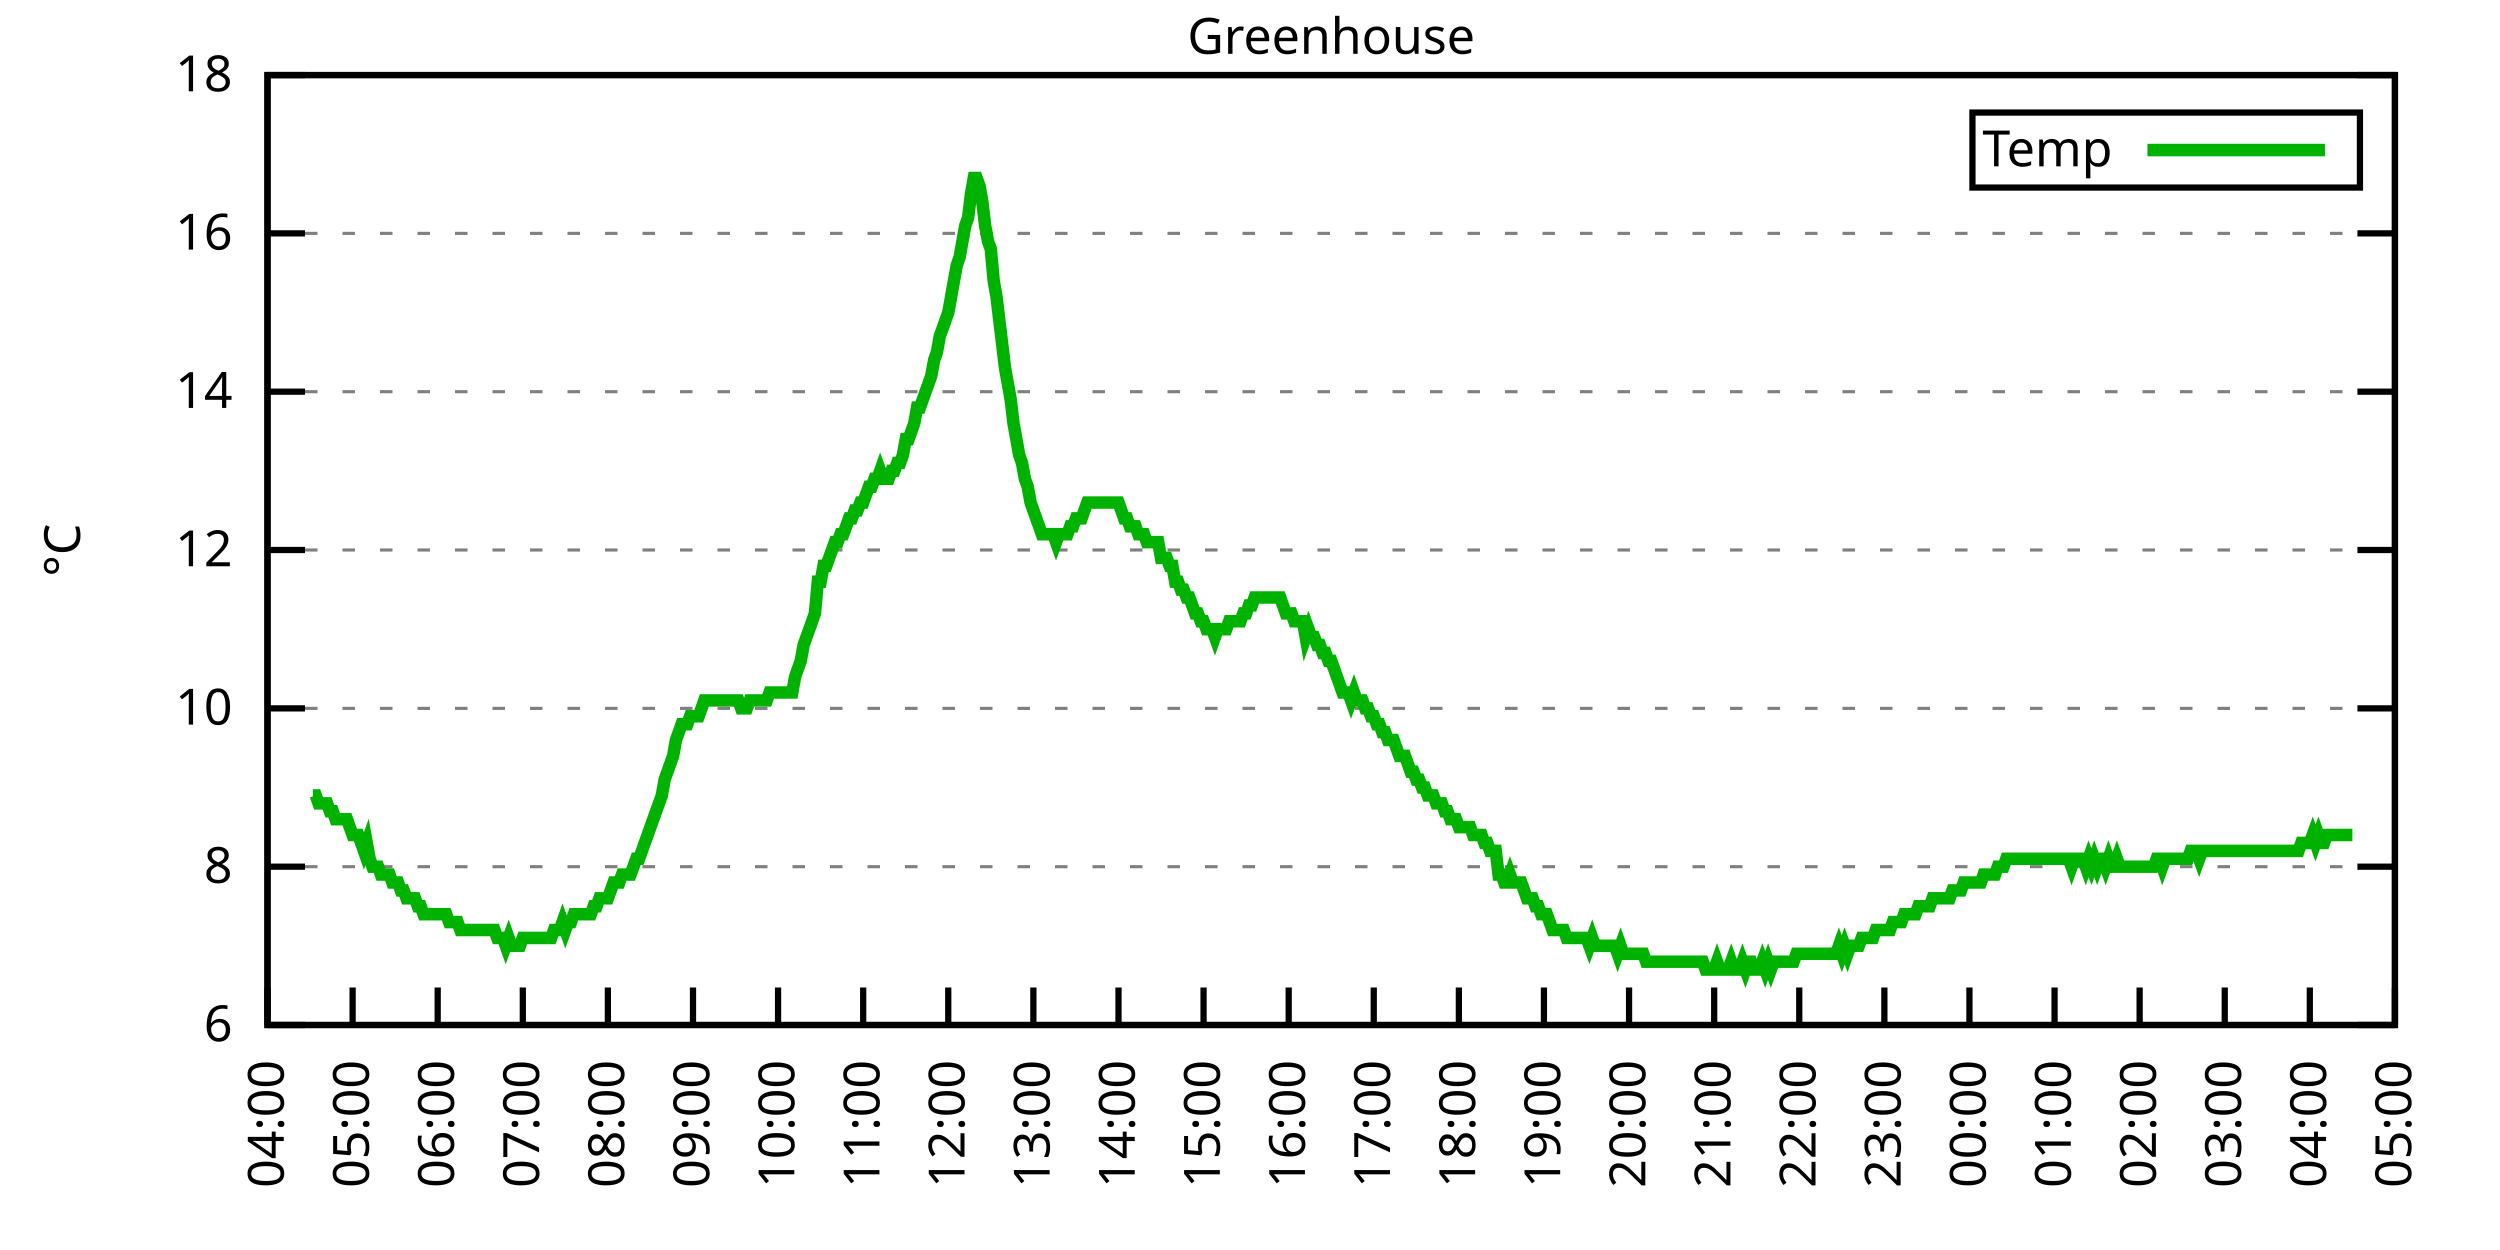
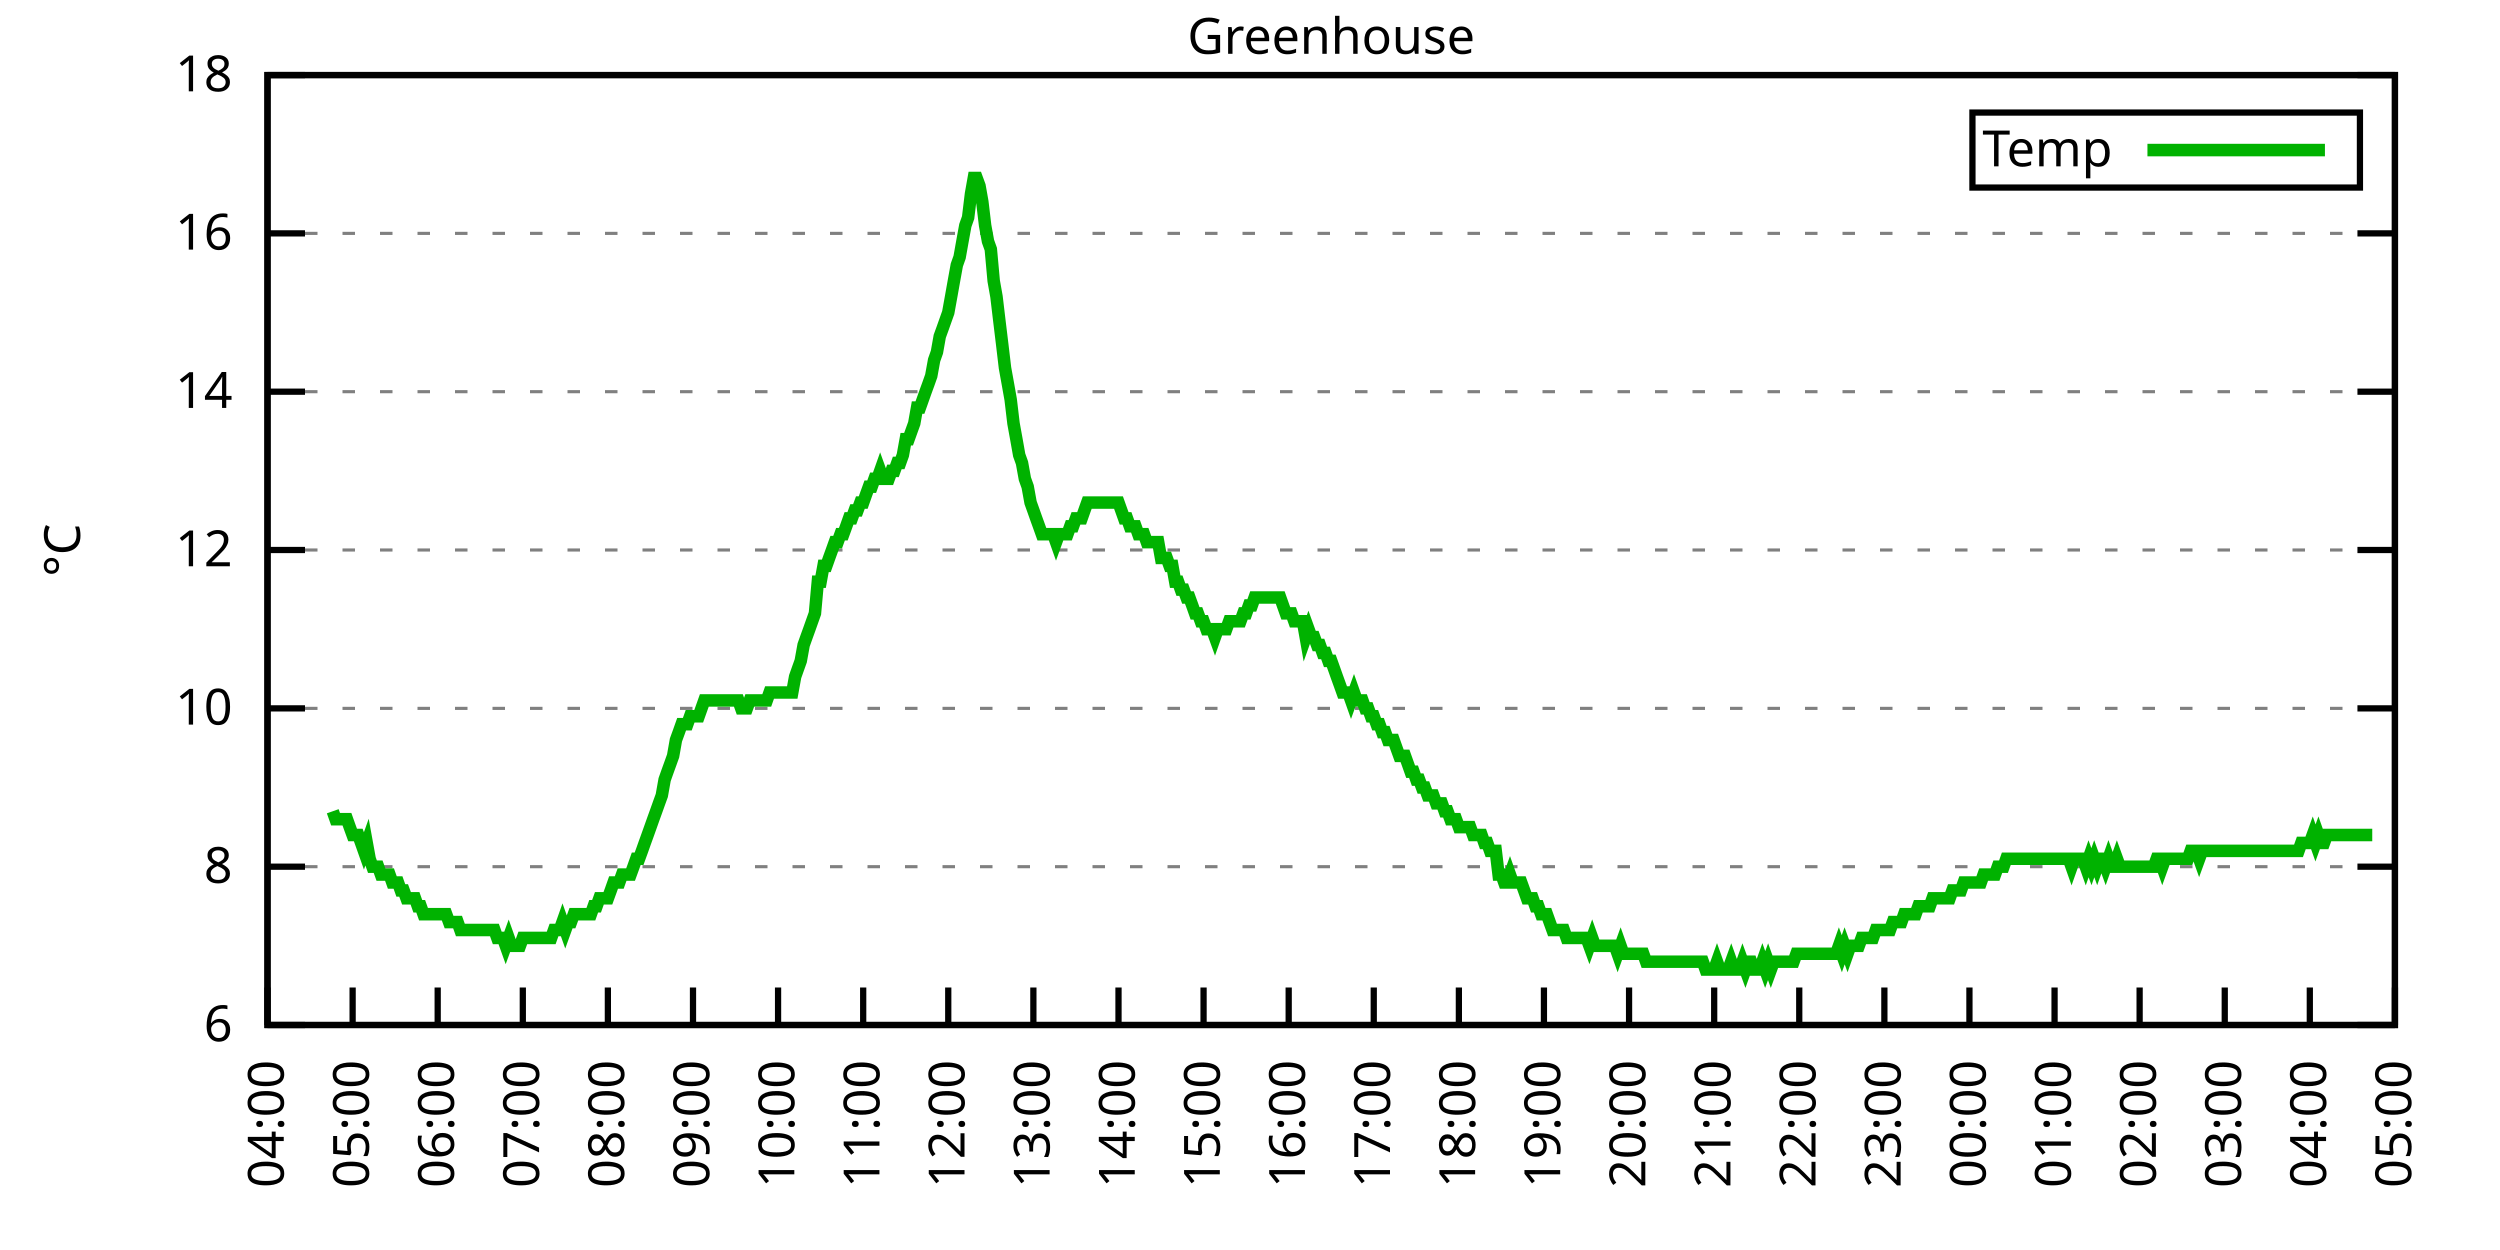
<svg xmlns="http://www.w3.org/2000/svg" xmlns:xlink="http://www.w3.org/1999/xlink" width="400" height="200" viewBox="0 0 400 200">
  <g id="gnuplot_canvas">
    <rect x="0" y="0" width="400" height="200" fill="none" />
    <defs>
      <circle id="gpDot" r="0.5" stroke-width="0.5" stroke="currentColor" />
      <path id="gpPt0" stroke-width="0.333" stroke="currentColor" d="M-1,0 h2 M0,-1 v2" />
      <path id="gpPt1" stroke-width="0.333" stroke="currentColor" d="M-1,-1 L1,1 M1,-1 L-1,1" />
      <path id="gpPt2" stroke-width="0.333" stroke="currentColor" d="M-1,0 L1,0 M0,-1 L0,1 M-1,-1 L1,1 M-1,1 L1,-1" />
      <rect id="gpPt3" stroke-width="0.333" stroke="currentColor" x="-1" y="-1" width="2" height="2" />
      <rect id="gpPt4" stroke-width="0.333" stroke="currentColor" fill="currentColor" x="-1" y="-1" width="2" height="2" />
      <circle id="gpPt5" stroke-width="0.333" stroke="currentColor" cx="0" cy="0" r="1" />
      <use xlink:href="#gpPt5" id="gpPt6" fill="currentColor" stroke="none" />
      <path id="gpPt7" stroke-width="0.333" stroke="currentColor" d="M0,-1.33 L-1.33,0.67 L1.33,0.67 z" />
      <use xlink:href="#gpPt7" id="gpPt8" fill="currentColor" stroke="none" />
      <use xlink:href="#gpPt7" id="gpPt9" stroke="currentColor" transform="rotate(180)" />
      <use xlink:href="#gpPt9" id="gpPt10" fill="currentColor" stroke="none" />
      <use xlink:href="#gpPt3" id="gpPt11" stroke="currentColor" transform="rotate(45)" />
      <use xlink:href="#gpPt11" id="gpPt12" fill="currentColor" stroke="none" />
      <path id="gpPt13" stroke-width="0.333" stroke="currentColor" d="M0,1.330 L1.265,0.411 L0.782,-1.067 L-0.782,-1.076 L-1.265,0.411 z" />
      <use xlink:href="#gpPt13" id="gpPt14" fill="currentColor" stroke="none" />
      <filter id="textbox" filterUnits="objectBoundingBox" x="0" y="0" height="1" width="1">
        <feFlood flood-color="white" flood-opacity="1" result="bgnd" />
        <feComposite in="SourceGraphic" in2="bgnd" operator="atop" />
      </filter>
      <filter id="greybox" filterUnits="objectBoundingBox" x="0" y="0" height="1" width="1">
        <feFlood flood-color="lightgrey" flood-opacity="1" result="grey" />
        <feComposite in="SourceGraphic" in2="grey" operator="atop" />
      </filter>
    </defs>
    <g fill="none" color="white" stroke="currentColor" stroke-width="1.00" stroke-linecap="butt" stroke-linejoin="miter">
</g>
    <g fill="none" color="black" stroke="currentColor" stroke-width="1.00" stroke-linecap="butt" stroke-linejoin="miter">
      <g stroke="none" shape-rendering="crispEdges">
        <polygon fill="rgb(255, 255, 255)" points="42.80,164.00 383.18,164.00 383.18,12.02 42.80,12.02 " />
      </g>
    </g>
    <g fill="none" color="black" stroke="currentColor" stroke-width="1.00" stroke-linecap="butt" stroke-linejoin="miter">
</g>
    <g fill="none" color="black" stroke="black" stroke-width="0.50" stroke-linecap="butt" stroke-linejoin="miter">
</g>
    <g fill="none" color="gray" stroke="currentColor" stroke-width="0.50" stroke-linecap="butt" stroke-linejoin="miter">
      <path stroke="gray" stroke-dasharray="2,4" class="gridline" d="M42.80,164.00 L383.19,164.00  " />
    </g>
    <g fill="none" color="gray" stroke="gray" stroke-width="1.00" stroke-linecap="butt" stroke-linejoin="miter">
</g>
    <g fill="none" color="black" stroke="currentColor" stroke-width="1.00" stroke-linecap="butt" stroke-linejoin="miter">
      <path stroke="black" d="M42.80,164.00 L48.80,164.00 M383.19,164.00 L377.19,164.00  " />
      <g transform="translate(37.20,166.60)" stroke="none" fill="black" font-family="Sans" font-size="8.00" text-anchor="end">
        <text>
          <tspan font-family="Sans"> 6</tspan>
        </text>
      </g>
    </g>
    <g fill="none" color="black" stroke="currentColor" stroke-width="1.00" stroke-linecap="butt" stroke-linejoin="miter">
</g>
    <g fill="none" color="black" stroke="black" stroke-width="0.50" stroke-linecap="butt" stroke-linejoin="miter">
</g>
    <g fill="none" color="gray" stroke="currentColor" stroke-width="0.50" stroke-linecap="butt" stroke-linejoin="miter">
      <path stroke="gray" stroke-dasharray="2,4" class="gridline" d="M42.80,138.67 L383.19,138.67  " />
    </g>
    <g fill="none" color="gray" stroke="gray" stroke-width="1.00" stroke-linecap="butt" stroke-linejoin="miter">
</g>
    <g fill="none" color="black" stroke="currentColor" stroke-width="1.00" stroke-linecap="butt" stroke-linejoin="miter">
      <path stroke="black" d="M42.80,138.67 L48.80,138.67 M383.19,138.67 L377.19,138.67  " />
      <g transform="translate(37.20,141.27)" stroke="none" fill="black" font-family="Sans" font-size="8.00" text-anchor="end">
        <text>
          <tspan font-family="Sans"> 8</tspan>
        </text>
      </g>
    </g>
    <g fill="none" color="black" stroke="currentColor" stroke-width="1.00" stroke-linecap="butt" stroke-linejoin="miter">
</g>
    <g fill="none" color="black" stroke="black" stroke-width="0.50" stroke-linecap="butt" stroke-linejoin="miter">
</g>
    <g fill="none" color="gray" stroke="currentColor" stroke-width="0.50" stroke-linecap="butt" stroke-linejoin="miter">
      <path stroke="gray" stroke-dasharray="2,4" class="gridline" d="M42.80,113.34 L383.19,113.34  " />
    </g>
    <g fill="none" color="gray" stroke="gray" stroke-width="1.00" stroke-linecap="butt" stroke-linejoin="miter">
</g>
    <g fill="none" color="black" stroke="currentColor" stroke-width="1.00" stroke-linecap="butt" stroke-linejoin="miter">
      <path stroke="black" d="M42.80,113.34 L48.80,113.34 M383.19,113.34 L377.19,113.34  " />
      <g transform="translate(37.20,115.94)" stroke="none" fill="black" font-family="Sans" font-size="8.00" text-anchor="end">
        <text>
          <tspan font-family="Sans"> 10</tspan>
        </text>
      </g>
    </g>
    <g fill="none" color="black" stroke="currentColor" stroke-width="1.00" stroke-linecap="butt" stroke-linejoin="miter">
</g>
    <g fill="none" color="black" stroke="black" stroke-width="0.50" stroke-linecap="butt" stroke-linejoin="miter">
</g>
    <g fill="none" color="gray" stroke="currentColor" stroke-width="0.50" stroke-linecap="butt" stroke-linejoin="miter">
      <path stroke="gray" stroke-dasharray="2,4" class="gridline" d="M42.80,88.00 L383.19,88.00  " />
    </g>
    <g fill="none" color="gray" stroke="gray" stroke-width="1.00" stroke-linecap="butt" stroke-linejoin="miter">
</g>
    <g fill="none" color="black" stroke="currentColor" stroke-width="1.00" stroke-linecap="butt" stroke-linejoin="miter">
      <path stroke="black" d="M42.80,88.00 L48.80,88.00 M383.19,88.00 L377.19,88.00  " />
      <g transform="translate(37.20,90.60)" stroke="none" fill="black" font-family="Sans" font-size="8.00" text-anchor="end">
        <text>
          <tspan font-family="Sans"> 12</tspan>
        </text>
      </g>
    </g>
    <g fill="none" color="black" stroke="currentColor" stroke-width="1.00" stroke-linecap="butt" stroke-linejoin="miter">
</g>
    <g fill="none" color="black" stroke="black" stroke-width="0.50" stroke-linecap="butt" stroke-linejoin="miter">
</g>
    <g fill="none" color="gray" stroke="currentColor" stroke-width="0.50" stroke-linecap="butt" stroke-linejoin="miter">
      <path stroke="gray" stroke-dasharray="2,4" class="gridline" d="M42.80,62.67 L383.19,62.67  " />
    </g>
    <g fill="none" color="gray" stroke="gray" stroke-width="1.00" stroke-linecap="butt" stroke-linejoin="miter">
</g>
    <g fill="none" color="black" stroke="currentColor" stroke-width="1.00" stroke-linecap="butt" stroke-linejoin="miter">
      <path stroke="black" d="M42.80,62.67 L48.80,62.67 M383.19,62.67 L377.19,62.67  " />
      <g transform="translate(37.20,65.27)" stroke="none" fill="black" font-family="Sans" font-size="8.00" text-anchor="end">
        <text>
          <tspan font-family="Sans"> 14</tspan>
        </text>
      </g>
    </g>
    <g fill="none" color="black" stroke="currentColor" stroke-width="1.00" stroke-linecap="butt" stroke-linejoin="miter">
</g>
    <g fill="none" color="black" stroke="black" stroke-width="0.50" stroke-linecap="butt" stroke-linejoin="miter">
</g>
    <g fill="none" color="gray" stroke="currentColor" stroke-width="0.50" stroke-linecap="butt" stroke-linejoin="miter">
      <path stroke="gray" stroke-dasharray="2,4" class="gridline" d="M42.80,37.34 L383.19,37.34  " />
    </g>
    <g fill="none" color="gray" stroke="gray" stroke-width="1.00" stroke-linecap="butt" stroke-linejoin="miter">
</g>
    <g fill="none" color="black" stroke="currentColor" stroke-width="1.00" stroke-linecap="butt" stroke-linejoin="miter">
      <path stroke="black" d="M42.80,37.34 L48.80,37.34 M383.19,37.34 L377.19,37.34  " />
      <g transform="translate(37.20,39.94)" stroke="none" fill="black" font-family="Sans" font-size="8.00" text-anchor="end">
        <text>
          <tspan font-family="Sans"> 16</tspan>
        </text>
      </g>
    </g>
    <g fill="none" color="black" stroke="currentColor" stroke-width="1.00" stroke-linecap="butt" stroke-linejoin="miter">
</g>
    <g fill="none" color="black" stroke="black" stroke-width="0.50" stroke-linecap="butt" stroke-linejoin="miter">
</g>
    <g fill="none" color="gray" stroke="currentColor" stroke-width="0.50" stroke-linecap="butt" stroke-linejoin="miter">
      <path stroke="gray" stroke-dasharray="2,4" class="gridline" d="M42.80,12.01 L383.19,12.01  " />
    </g>
    <g fill="none" color="gray" stroke="gray" stroke-width="1.00" stroke-linecap="butt" stroke-linejoin="miter">
</g>
    <g fill="none" color="black" stroke="currentColor" stroke-width="1.00" stroke-linecap="butt" stroke-linejoin="miter">
      <path stroke="black" d="M42.80,12.01 L48.80,12.01 M383.19,12.01 L377.19,12.01  " />
      <g transform="translate(37.20,14.61)" stroke="none" fill="black" font-family="Sans" font-size="8.00" text-anchor="end">
        <text>
          <tspan font-family="Sans"> 18</tspan>
        </text>
      </g>
    </g>
    <g fill="none" color="black" stroke="currentColor" stroke-width="1.00" stroke-linecap="butt" stroke-linejoin="miter">
      <path stroke="black" d="M42.80,164.00 L42.80,158.00  " />
      <g transform="translate(45.40,169.60) rotate(270.00)" stroke="none" fill="black" font-family="Sans" font-size="8.00" text-anchor="end">
        <text>
          <tspan font-family="Sans">04:00</tspan>
        </text>
      </g>
    </g>
    <g fill="none" color="black" stroke="currentColor" stroke-width="1.00" stroke-linecap="butt" stroke-linejoin="miter">
      <path stroke="black" d="M56.42,164.00 L56.42,158.00  " />
      <g transform="translate(59.02,169.60) rotate(270.00)" stroke="none" fill="black" font-family="Sans" font-size="8.00" text-anchor="end">
        <text>
          <tspan font-family="Sans">05:00</tspan>
        </text>
      </g>
    </g>
    <g fill="none" color="black" stroke="currentColor" stroke-width="1.00" stroke-linecap="butt" stroke-linejoin="miter">
      <path stroke="black" d="M70.03,164.00 L70.03,158.00  " />
      <g transform="translate(72.63,169.60) rotate(270.00)" stroke="none" fill="black" font-family="Sans" font-size="8.00" text-anchor="end">
        <text>
          <tspan font-family="Sans">06:00</tspan>
        </text>
      </g>
    </g>
    <g fill="none" color="black" stroke="currentColor" stroke-width="1.00" stroke-linecap="butt" stroke-linejoin="miter">
      <path stroke="black" d="M83.65,164.00 L83.65,158.00  " />
      <g transform="translate(86.25,169.60) rotate(270.00)" stroke="none" fill="black" font-family="Sans" font-size="8.00" text-anchor="end">
        <text>
          <tspan font-family="Sans">07:00</tspan>
        </text>
      </g>
    </g>
    <g fill="none" color="black" stroke="currentColor" stroke-width="1.00" stroke-linecap="butt" stroke-linejoin="miter">
      <path stroke="black" d="M97.26,164.00 L97.26,158.00  " />
      <g transform="translate(99.86,169.60) rotate(270.00)" stroke="none" fill="black" font-family="Sans" font-size="8.00" text-anchor="end">
        <text>
          <tspan font-family="Sans">08:00</tspan>
        </text>
      </g>
    </g>
    <g fill="none" color="black" stroke="currentColor" stroke-width="1.00" stroke-linecap="butt" stroke-linejoin="miter">
      <path stroke="black" d="M110.88,164.00 L110.88,158.00  " />
      <g transform="translate(113.48,169.60) rotate(270.00)" stroke="none" fill="black" font-family="Sans" font-size="8.00" text-anchor="end">
        <text>
          <tspan font-family="Sans">09:00</tspan>
        </text>
      </g>
    </g>
    <g fill="none" color="black" stroke="currentColor" stroke-width="1.00" stroke-linecap="butt" stroke-linejoin="miter">
      <path stroke="black" d="M124.49,164.00 L124.49,158.00  " />
      <g transform="translate(127.09,169.60) rotate(270.00)" stroke="none" fill="black" font-family="Sans" font-size="8.00" text-anchor="end">
        <text>
          <tspan font-family="Sans">10:00</tspan>
        </text>
      </g>
    </g>
    <g fill="none" color="black" stroke="currentColor" stroke-width="1.00" stroke-linecap="butt" stroke-linejoin="miter">
      <path stroke="black" d="M138.11,164.00 L138.11,158.00  " />
      <g transform="translate(140.71,169.60) rotate(270.00)" stroke="none" fill="black" font-family="Sans" font-size="8.00" text-anchor="end">
        <text>
          <tspan font-family="Sans">11:00</tspan>
        </text>
      </g>
    </g>
    <g fill="none" color="black" stroke="currentColor" stroke-width="1.00" stroke-linecap="butt" stroke-linejoin="miter">
      <path stroke="black" d="M151.72,164.00 L151.72,158.00  " />
      <g transform="translate(154.32,169.60) rotate(270.00)" stroke="none" fill="black" font-family="Sans" font-size="8.00" text-anchor="end">
        <text>
          <tspan font-family="Sans">12:00</tspan>
        </text>
      </g>
    </g>
    <g fill="none" color="black" stroke="currentColor" stroke-width="1.00" stroke-linecap="butt" stroke-linejoin="miter">
      <path stroke="black" d="M165.34,164.00 L165.34,158.00  " />
      <g transform="translate(167.94,169.60) rotate(270.00)" stroke="none" fill="black" font-family="Sans" font-size="8.00" text-anchor="end">
        <text>
          <tspan font-family="Sans">13:00</tspan>
        </text>
      </g>
    </g>
    <g fill="none" color="black" stroke="currentColor" stroke-width="1.00" stroke-linecap="butt" stroke-linejoin="miter">
      <path stroke="black" d="M178.96,164.00 L178.96,158.00  " />
      <g transform="translate(181.56,169.60) rotate(270.00)" stroke="none" fill="black" font-family="Sans" font-size="8.00" text-anchor="end">
        <text>
          <tspan font-family="Sans">14:00</tspan>
        </text>
      </g>
    </g>
    <g fill="none" color="black" stroke="currentColor" stroke-width="1.00" stroke-linecap="butt" stroke-linejoin="miter">
      <path stroke="black" d="M192.57,164.00 L192.57,158.00  " />
      <g transform="translate(195.17,169.60) rotate(270.00)" stroke="none" fill="black" font-family="Sans" font-size="8.00" text-anchor="end">
        <text>
          <tspan font-family="Sans">15:00</tspan>
        </text>
      </g>
    </g>
    <g fill="none" color="black" stroke="currentColor" stroke-width="1.00" stroke-linecap="butt" stroke-linejoin="miter">
      <path stroke="black" d="M206.19,164.00 L206.19,158.00  " />
      <g transform="translate(208.79,169.60) rotate(270.00)" stroke="none" fill="black" font-family="Sans" font-size="8.00" text-anchor="end">
        <text>
          <tspan font-family="Sans">16:00</tspan>
        </text>
      </g>
    </g>
    <g fill="none" color="black" stroke="currentColor" stroke-width="1.00" stroke-linecap="butt" stroke-linejoin="miter">
      <path stroke="black" d="M219.80,164.00 L219.80,158.00  " />
      <g transform="translate(222.40,169.60) rotate(270.00)" stroke="none" fill="black" font-family="Sans" font-size="8.00" text-anchor="end">
        <text>
          <tspan font-family="Sans">17:00</tspan>
        </text>
      </g>
    </g>
    <g fill="none" color="black" stroke="currentColor" stroke-width="1.00" stroke-linecap="butt" stroke-linejoin="miter">
      <path stroke="black" d="M233.42,164.00 L233.42,158.00  " />
      <g transform="translate(236.02,169.60) rotate(270.00)" stroke="none" fill="black" font-family="Sans" font-size="8.00" text-anchor="end">
        <text>
          <tspan font-family="Sans">18:00</tspan>
        </text>
      </g>
    </g>
    <g fill="none" color="black" stroke="currentColor" stroke-width="1.00" stroke-linecap="butt" stroke-linejoin="miter">
      <path stroke="black" d="M247.03,164.00 L247.03,158.00  " />
      <g transform="translate(249.63,169.60) rotate(270.00)" stroke="none" fill="black" font-family="Sans" font-size="8.00" text-anchor="end">
        <text>
          <tspan font-family="Sans">19:00</tspan>
        </text>
      </g>
    </g>
    <g fill="none" color="black" stroke="currentColor" stroke-width="1.00" stroke-linecap="butt" stroke-linejoin="miter">
      <path stroke="black" d="M260.65,164.00 L260.65,158.00  " />
      <g transform="translate(263.25,169.60) rotate(270.00)" stroke="none" fill="black" font-family="Sans" font-size="8.00" text-anchor="end">
        <text>
          <tspan font-family="Sans">20:00</tspan>
        </text>
      </g>
    </g>
    <g fill="none" color="black" stroke="currentColor" stroke-width="1.00" stroke-linecap="butt" stroke-linejoin="miter">
      <path stroke="black" d="M274.27,164.00 L274.27,158.00  " />
      <g transform="translate(276.87,169.60) rotate(270.00)" stroke="none" fill="black" font-family="Sans" font-size="8.00" text-anchor="end">
        <text>
          <tspan font-family="Sans">21:00</tspan>
        </text>
      </g>
    </g>
    <g fill="none" color="black" stroke="currentColor" stroke-width="1.00" stroke-linecap="butt" stroke-linejoin="miter">
      <path stroke="black" d="M287.88,164.00 L287.88,158.00  " />
      <g transform="translate(290.48,169.60) rotate(270.00)" stroke="none" fill="black" font-family="Sans" font-size="8.00" text-anchor="end">
        <text>
          <tspan font-family="Sans">22:00</tspan>
        </text>
      </g>
    </g>
    <g fill="none" color="black" stroke="currentColor" stroke-width="1.00" stroke-linecap="butt" stroke-linejoin="miter">
      <path stroke="black" d="M301.50,164.00 L301.50,158.00  " />
      <g transform="translate(304.10,169.60) rotate(270.00)" stroke="none" fill="black" font-family="Sans" font-size="8.00" text-anchor="end">
        <text>
          <tspan font-family="Sans">23:00</tspan>
        </text>
      </g>
    </g>
    <g fill="none" color="black" stroke="currentColor" stroke-width="1.00" stroke-linecap="butt" stroke-linejoin="miter">
      <path stroke="black" d="M315.11,164.00 L315.11,158.00  " />
      <g transform="translate(317.71,169.60) rotate(270.00)" stroke="none" fill="black" font-family="Sans" font-size="8.00" text-anchor="end">
        <text>
          <tspan font-family="Sans">00:00</tspan>
        </text>
      </g>
    </g>
    <g fill="none" color="black" stroke="currentColor" stroke-width="1.00" stroke-linecap="butt" stroke-linejoin="miter">
      <path stroke="black" d="M328.73,164.00 L328.73,158.00  " />
      <g transform="translate(331.33,169.60) rotate(270.00)" stroke="none" fill="black" font-family="Sans" font-size="8.00" text-anchor="end">
        <text>
          <tspan font-family="Sans">01:00</tspan>
        </text>
      </g>
    </g>
    <g fill="none" color="black" stroke="currentColor" stroke-width="1.00" stroke-linecap="butt" stroke-linejoin="miter">
      <path stroke="black" d="M342.34,164.00 L342.34,158.00  " />
      <g transform="translate(344.94,169.60) rotate(270.00)" stroke="none" fill="black" font-family="Sans" font-size="8.00" text-anchor="end">
        <text>
          <tspan font-family="Sans">02:00</tspan>
        </text>
      </g>
    </g>
    <g fill="none" color="black" stroke="currentColor" stroke-width="1.00" stroke-linecap="butt" stroke-linejoin="miter">
      <path stroke="black" d="M355.96,164.00 L355.96,158.00  " />
      <g transform="translate(358.56,169.60) rotate(270.00)" stroke="none" fill="black" font-family="Sans" font-size="8.00" text-anchor="end">
        <text>
          <tspan font-family="Sans">03:00</tspan>
        </text>
      </g>
    </g>
    <g fill="none" color="black" stroke="currentColor" stroke-width="1.00" stroke-linecap="butt" stroke-linejoin="miter">
      <path stroke="black" d="M369.57,164.00 L369.57,158.00  " />
      <g transform="translate(372.17,169.60) rotate(270.00)" stroke="none" fill="black" font-family="Sans" font-size="8.00" text-anchor="end">
        <text>
          <tspan font-family="Sans">04:00</tspan>
        </text>
      </g>
    </g>
    <g fill="none" color="black" stroke="currentColor" stroke-width="1.00" stroke-linecap="butt" stroke-linejoin="miter">
      <path stroke="black" d="M383.19,164.00 L383.19,158.00  " />
      <g transform="translate(385.79,169.60) rotate(270.00)" stroke="none" fill="black" font-family="Sans" font-size="8.00" text-anchor="end">
        <text>
          <tspan font-family="Sans">05:00</tspan>
        </text>
      </g>
    </g>
    <g fill="none" color="black" stroke="currentColor" stroke-width="1.00" stroke-linecap="butt" stroke-linejoin="miter">
</g>
    <g fill="none" color="black" stroke="currentColor" stroke-width="1.00" stroke-linecap="butt" stroke-linejoin="miter">
      <path stroke="black" d="M42.80,12.01 L42.80,164.00 L383.19,164.00 L383.19,12.01 L42.80,12.01 Z  " />
    </g>
    <g fill="none" color="black" stroke="currentColor" stroke-width="1.00" stroke-linecap="butt" stroke-linejoin="miter">
</g>
    <g fill="none" color="black" stroke="currentColor" stroke-width="1.00" stroke-linecap="butt" stroke-linejoin="miter">
      <path stroke="black" d="M315.59,30.01 L315.59,18.01 L377.59,18.01 L377.59,30.01 L315.59,30.01 Z  " />
    </g>
    <g id="Greenhouse_plot_1">
      <g fill="none" color="white" stroke="black" stroke-width="2.00" stroke-linecap="butt" stroke-linejoin="miter">
</g>
      <g fill="none" color="black" stroke="currentColor" stroke-width="2.00" stroke-linecap="butt" stroke-linejoin="miter">
        <g transform="translate(337.99,26.61)" stroke="none" fill="black" font-family="Sans" font-size="8.00" text-anchor="end">
          <text>
            <tspan font-family="Sans">Temp</tspan>
          </text>
        </g>
      </g>
      <g fill="none" color="black" stroke="currentColor" stroke-width="2.00" stroke-linecap="butt" stroke-linejoin="miter">
-         <path stroke="rgb(  0, 178,   0)" d="M343.59,24.01 L371.99,24.01 M50.06,127.27 L50.52,127.27 L50.97,128.54 L51.42,128.54 L51.88,128.54 L52.33,128.54   L52.78,129.80 L53.24,129.80 L53.69,131.07 L54.15,131.07 L54.60,131.07 L55.05,131.07 L55.51,131.07 L55.96,132.34   L56.42,133.60 L56.87,133.60 L57.32,133.60 L57.78,134.87 L58.23,136.14 L58.68,134.87 L59.14,137.40 L59.59,138.67   L60.05,138.67 L60.50,138.67 L60.95,139.93 L61.41,139.93 L61.86,139.93 L62.32,139.93 L62.77,141.20 L63.22,141.20   L63.68,141.20 L64.13,142.47 L64.58,142.47 L65.04,143.73 L65.49,143.73 L65.95,143.73 L66.40,143.73 L66.85,145.00   L67.31,145.00 L67.76,146.27 L68.22,146.27 L68.67,146.27 L69.12,146.27 L69.58,146.27 L70.03,146.27 L70.49,146.27   L70.94,146.27 L71.39,146.27 L71.85,147.53 L72.30,147.53 L72.75,147.53 L73.21,147.53 L73.66,148.80 L74.12,148.80   L74.57,148.80 L75.02,148.80 L75.48,148.80 L75.93,148.80 L76.39,148.80 L76.84,148.80 L77.29,148.80 L77.75,148.80   L78.20,148.80 L78.65,148.80 L79.11,148.80 L79.56,150.07 L80.02,150.07 L80.47,150.07 L80.92,151.33 L81.38,150.07   L81.83,151.33 L82.29,151.33 L82.74,151.33 L83.19,151.33 L83.65,150.07 L84.10,150.07 L84.55,150.07 L85.01,150.07   L85.46,150.07 L85.92,150.07 L86.37,150.07 L86.82,150.07 L87.28,150.07 L87.73,150.07 L88.19,150.07 L88.64,148.80   L89.09,148.80 L89.55,148.80 L90.00,147.53 L90.45,148.80 L90.91,147.53 L91.36,147.53 L91.82,146.27 L92.27,146.27   L92.72,146.27 L93.18,146.27 L93.63,146.27 L94.09,146.27 L94.54,146.27 L94.99,145.00 L95.45,145.00 L95.90,143.73   L96.35,143.73 L96.81,143.73 L97.26,143.73 L97.72,142.47 L98.17,141.20 L98.62,141.20 L99.08,141.20 L99.53,139.93   L99.99,139.93 L100.44,139.93 L100.89,139.93 L101.35,138.67 L101.80,137.40 L102.25,137.40 L102.71,136.14 L103.16,134.87   L103.62,133.60 L104.07,132.34 L104.52,131.07 L104.98,129.80 L105.43,128.54 L105.89,127.27 L106.34,124.74 L106.79,123.47   L107.25,122.20 L107.70,120.94 L108.15,118.40 L108.61,117.14 L109.06,115.87 L109.52,115.87 L109.97,115.87 L110.42,114.60   L110.88,114.60 L111.33,114.60 L111.79,114.60 L112.24,113.34 L112.69,112.07 L113.15,112.07 L113.60,112.07 L114.05,112.07   L114.51,112.07 L114.96,112.07 L115.42,112.07 L115.87,112.07 L116.32,112.07 L116.78,112.07 L117.23,112.07 L117.69,112.07   L118.14,112.07 L118.59,113.34 L119.05,113.34 L119.50,113.34 L119.96,112.07 L120.41,112.07 L120.86,112.07 L121.32,112.07   L121.77,112.07 L122.22,112.07 L122.68,112.07 L123.13,110.80 L123.59,110.80 L124.04,110.80 L124.49,110.80 L124.95,110.80   L125.40,110.80 L125.86,110.80 L126.31,110.80 L126.76,110.80 L127.22,108.27 L127.67,107.00 L128.12,105.74 L128.58,103.20   L129.03,101.94 L129.49,100.67 L129.94,99.40 L130.39,98.14 L130.85,93.07 L131.30,93.07 L131.76,90.54 L132.21,90.54   L132.66,89.27 L133.12,88.00 L133.57,86.74 L134.02,86.74 L134.48,85.47 L134.93,85.47 L135.39,84.21 L135.84,82.94   L136.29,82.94 L136.75,81.67 L137.20,81.67 L137.66,80.41 L138.11,80.41 L138.56,79.14 L139.02,77.87 L139.47,77.87   L139.92,76.61 L140.38,76.61 L140.83,75.34 L141.29,76.61 L141.74,76.61 L142.19,76.61 L142.65,75.34 L143.10,75.34   L143.56,74.07 L144.01,74.07 L144.46,72.81 L144.92,70.27 L145.37,70.27 L145.82,69.01 L146.28,67.74 L146.73,65.21   L147.19,65.21 L147.64,63.94 L148.09,62.67 L148.55,61.41 L149.00,60.14 L149.46,57.61 L149.91,56.34 L150.36,53.81   L150.82,52.54 L151.27,51.27 L151.72,50.01 L152.18,47.47 L152.63,44.94 L153.09,42.41 L153.54,41.14 L153.99,38.61   L154.45,36.08 L154.90,34.81 L155.36,31.01 L155.81,28.48 L156.26,28.48 L156.72,29.74 L157.17,32.28 L157.62,36.08   L158.08,38.61 L158.53,39.87 L158.99,44.94 L159.44,47.47 L159.89,51.27 L160.35,55.07 L160.80,58.87 L161.26,61.41   L161.71,63.94 L162.16,67.74 L162.62,70.27 L163.07,72.81 L163.52,74.07 L163.98,76.61 L164.43,77.87 L164.89,80.41   L165.34,81.67 L165.79,82.94 L166.25,84.21 L166.70,85.47 L167.16,85.47 L167.61,85.47 L168.06,85.47 L168.52,85.47   L168.97,86.74 L169.43,85.47 L169.88,85.47 L170.33,85.47 L170.79,85.47 L171.24,84.21 L171.69,84.21 L172.15,82.94   L172.60,82.94 L173.06,82.94 L173.51,81.67 L173.96,80.41 L174.42,80.41 L174.87,80.41 L175.33,80.41 L175.78,80.41   L176.23,80.41 L176.69,80.41 L177.14,80.41 L177.59,80.41 L178.05,80.41 L178.50,80.41 L178.96,80.41 L179.41,81.67   L179.86,82.94 L180.32,82.94 L180.77,84.21 L181.23,84.21 L181.68,84.21 L182.13,85.47 L182.59,85.47 L183.04,85.47   L183.49,86.74 L183.95,86.74 L184.40,86.74 L184.86,86.74 L185.31,86.74 L185.76,89.27 L186.22,89.27 L186.67,89.27   L187.13,90.54 L187.58,90.54 L188.03,93.07 L188.49,93.07 L188.94,94.34 L189.39,94.34 L189.85,95.60 L190.30,95.60   L190.76,96.87 L191.21,98.14 L191.66,98.14 L192.12,99.40 L192.57,99.40 L193.03,100.67 L193.48,100.67 L193.93,100.67   L194.39,101.94 L194.84,100.67 L195.29,100.67 L195.75,100.67 L196.20,100.67 L196.66,99.40 L197.11,99.40 L197.56,99.40   L198.02,99.40 L198.47,99.40 L198.93,98.14 L199.38,98.14 L199.83,96.87 L200.29,96.87 L200.74,95.60 L201.19,95.60   L201.65,95.60 L202.10,95.60 L202.56,95.60 L203.01,95.60 L203.46,95.60 L203.92,95.60 L204.37,95.60 L204.83,95.60   L205.28,96.87 L205.73,98.14 L206.19,98.14 L206.64,98.14 L207.09,99.40 L207.55,99.40 L208.00,99.40 L208.46,99.40   L208.91,101.94 L209.36,100.67 L209.82,101.94 L210.27,101.94 L210.73,103.20 L211.18,103.20 L211.63,104.47 L212.09,104.47   L212.54,105.74 L213.00,105.74 L213.45,107.00 L213.90,108.27 L214.36,109.54 L214.81,110.80 L215.26,110.80 L215.72,110.80   L216.17,112.07 L216.63,110.80 L217.08,112.07 L217.53,112.07 L217.99,112.07 L218.44,113.34 L218.90,113.34 L219.35,114.60   L219.80,114.60 L220.26,115.87 L220.71,115.87 L221.16,117.14 L221.62,117.14 L222.07,118.40 L222.53,118.40 L222.98,118.40   L223.43,119.67 L223.89,120.94 L224.34,120.94 L224.80,120.94 L225.25,122.20 L225.70,123.47 L226.16,123.47 L226.61,124.74   L227.06,124.74 L227.52,126.00 L227.97,126.00 L228.43,127.27 L228.88,127.27 L229.33,127.27 L229.79,128.54 L230.24,128.54   L230.70,128.54 L231.15,129.80 L231.60,129.80 L232.06,131.07 L232.51,131.07 L232.96,131.07 L233.42,132.34 L233.87,132.34   L234.33,132.34 L234.78,132.34 L235.23,132.34 L235.69,133.60 L236.14,133.60 L236.60,133.60 L237.05,133.60 L237.50,134.87   L237.96,134.87 L238.41,136.14 L238.86,136.14 L239.32,136.14 L239.77,139.93 L240.23,139.93 L240.68,141.20 L241.13,141.20   L241.59,139.93 L242.04,141.20 L242.50,141.20 L242.95,141.20 L243.40,141.20 L243.86,142.47 L244.31,143.73 L244.76,143.73   L245.22,143.73 L245.67,145.00 L246.13,145.00 L246.58,146.27 L247.03,146.27 L247.49,146.27 L247.94,147.53 L248.40,148.80   L248.85,148.80 L249.30,148.80 L249.76,148.80 L250.21,148.80 L250.66,150.07 L251.12,150.07 L251.57,150.07 L252.03,150.07   L252.48,150.07 L252.93,150.07 L253.39,150.07 L253.84,150.07 L254.30,151.33 L254.75,150.07 L255.20,151.33 L255.66,151.33   L256.11,151.33 L256.56,151.33 L257.02,151.33 L257.47,151.33 L257.93,151.33 L258.38,151.33 L258.83,152.60 L259.29,151.33   L259.74,152.60 L260.20,152.60 L260.65,152.60 L261.10,152.60 L261.56,152.60 L262.01,152.60 L262.47,152.60 L262.92,152.60   L263.37,153.87 L263.83,153.87 L264.28,153.87 L264.73,153.87 L265.19,153.87 L265.64,153.87 L266.10,153.87 L266.55,153.87   L267.00,153.87 L267.46,153.87 L267.91,153.87 L268.37,153.87 L268.82,153.87 L269.27,153.87 L269.73,153.87 L270.18,153.87   L270.63,153.87 L271.09,153.87 L271.54,153.87 L272.00,153.87 L272.45,153.87 L272.90,155.13 L273.36,155.13 L273.81,155.13   L274.27,155.13 L274.72,153.87 L275.17,155.13 L275.63,155.13 L276.08,155.13 L276.53,155.13 L276.99,153.87 L277.44,155.13   L277.90,155.13 L278.35,155.13 L278.80,153.87 L279.26,155.13 L279.71,153.87 L280.17,153.87 L280.62,155.13 L281.07,155.13   L281.53,155.13 L281.98,153.87 L282.43,155.13 L282.89,153.87 L283.34,155.13 L283.80,153.87 L284.25,153.87 L284.70,153.87   L285.16,153.87 L285.61,153.87 L286.07,153.87 L286.52,153.87 L286.97,153.87 L287.43,152.60 L287.88,152.60 L288.33,152.60   L288.79,152.60 L289.24,152.60 L289.70,152.60 L290.15,152.60 L290.60,152.60 L291.06,152.60 L291.51,152.60 L291.97,152.60   L292.42,152.60 L292.87,152.60 L293.33,152.60 L293.78,152.60 L294.23,151.33 L294.69,152.60 L295.14,151.33 L295.60,152.60   L296.05,151.33 L296.50,151.33 L296.96,151.33 L297.41,151.33 L297.87,150.07 L298.32,150.07 L298.77,150.07 L299.23,150.07   L299.68,150.07 L300.13,148.80 L300.59,148.80 L301.04,148.80 L301.50,148.80 L301.95,148.80 L302.40,148.80 L302.86,147.53   L303.31,147.53 L303.77,147.53 L304.22,147.53 L304.67,146.27 L305.13,146.27 L305.58,146.27 L306.03,146.27 L306.49,146.27   L306.94,145.00 L307.40,145.00 L307.85,145.00 L308.30,145.00 L308.76,145.00 L309.21,143.73 L309.67,143.73 L310.12,143.73   L310.57,143.73 L311.03,143.73 L311.48,143.73 L311.94,143.73 L312.39,142.47 L312.84,142.47 L313.30,142.47 L313.75,142.47   L314.20,141.20 L314.66,141.20 L315.11,141.20 L315.57,141.20 L316.02,141.20 L316.47,141.20 L316.93,141.20 L317.38,139.93   L317.84,139.93 L318.29,139.93 L318.74,139.93 L319.20,139.93 L319.65,138.67 L320.10,138.67 L320.56,138.67 L321.01,137.40   L321.47,137.40 L321.92,137.40 L322.37,137.40 L322.83,137.40 L323.28,137.40 L323.74,137.40 L324.19,137.40 L324.64,137.40   L325.10,137.40 L325.55,137.40 L326.00,137.40 L326.46,137.40 L326.91,137.40 L327.37,137.40 L327.82,137.40 L328.27,137.40   L328.73,137.40 L329.18,137.40 L329.64,137.40 L330.09,137.40 L330.54,137.40 L331.00,137.40 L331.45,138.67 L331.90,137.40   L332.36,137.40 L332.81,137.40 L333.27,137.40 L333.72,138.67 L334.17,137.40 L334.63,138.67 L335.08,137.40 L335.54,138.67   L335.99,137.40 L336.44,137.40 L336.90,138.67 L337.35,137.40 L337.80,138.67 L338.26,138.67 L338.71,137.40 L339.17,138.67   L339.62,138.67 L340.07,138.67 L340.53,138.67 L340.98,138.67 L341.44,138.67 L341.89,138.67 L342.34,138.67 L342.80,138.67   L343.25,138.67 L343.70,138.67 L344.16,138.67 L344.61,138.67 L345.07,137.40 L345.52,137.40 L345.97,138.67 L346.43,137.40   L346.88,137.40 L347.34,137.40 L347.79,137.40 L348.24,137.40 L348.70,137.40 L349.15,137.40 L349.60,137.40 L350.06,137.40   L350.51,136.14 L350.97,136.14 L351.42,136.14 L351.87,137.40 L352.33,136.14 L352.78,136.14 L353.24,136.14 L353.69,136.14   L354.14,136.14 L354.60,136.14 L355.05,136.14 L355.50,136.14 L355.96,136.14 L356.41,136.14 L356.87,136.14 L357.32,136.14   L357.77,136.14 L358.23,136.14 L358.68,136.14 L359.14,136.14 L359.59,136.14 L360.04,136.14 L360.50,136.14 L360.95,136.14   L361.41,136.14 L361.86,136.14 L362.31,136.14 L362.77,136.14 L363.22,136.14 L363.67,136.14 L364.13,136.14 L364.58,136.14   L365.04,136.14 L365.49,136.14 L365.94,136.14 L366.40,136.14 L366.85,136.14 L367.31,136.14 L367.76,136.14 L368.21,134.87   L368.67,134.87 L369.12,134.87 L369.57,134.87 L370.03,133.60 L370.48,134.87 L370.94,133.60 L371.39,134.87 L371.84,134.87   L372.30,133.60 L372.75,133.60 L373.21,133.60 L373.66,133.60 L374.11,133.60 L374.57,133.60 L375.02,133.60 L375.47,133.60   L375.93,133.60 L376.38,133.60  " />
+         <path stroke="rgb(  0, 178,   0)" d="M343.59,24.01 L371.99,24.01 M53.24,129.80 L53.69,131.07 L54.15,131.07 L54.60,131.07 L55.05,131.07 L55.51,131.07   L55.96,132.34 L56.42,133.60 L56.87,133.60 L57.32,133.60 L57.78,134.87 L58.23,136.14 L58.68,134.87 L59.14,137.40   L59.59,138.67 L60.05,138.67 L60.50,138.67 L60.95,139.93 L61.41,139.93 L61.86,139.93 L62.32,139.93 L62.77,141.20   L63.22,141.20 L63.68,141.20 L64.13,142.47 L64.58,142.47 L65.04,143.73 L65.49,143.73 L65.95,143.73 L66.40,143.73   L66.85,145.00 L67.31,145.00 L67.76,146.27 L68.22,146.27 L68.67,146.27 L69.12,146.27 L69.58,146.27 L70.03,146.27   L70.49,146.27 L70.94,146.27 L71.39,146.27 L71.85,147.53 L72.30,147.53 L72.75,147.53 L73.21,147.53 L73.66,148.80   L74.12,148.80 L74.57,148.80 L75.02,148.80 L75.48,148.80 L75.93,148.80 L76.39,148.80 L76.84,148.80 L77.29,148.80   L77.75,148.80 L78.20,148.80 L78.65,148.80 L79.11,148.80 L79.56,150.07 L80.02,150.07 L80.47,150.07 L80.92,151.33   L81.38,150.07 L81.83,151.33 L82.29,151.33 L82.74,151.33 L83.19,151.33 L83.65,150.07 L84.10,150.07 L84.55,150.07   L85.01,150.07 L85.46,150.07 L85.92,150.07 L86.37,150.07 L86.82,150.07 L87.28,150.07 L87.73,150.07 L88.19,150.07   L88.64,148.80 L89.09,148.80 L89.55,148.80 L90.00,147.53 L90.45,148.80 L90.91,147.53 L91.36,147.53 L91.82,146.27   L92.27,146.27 L92.72,146.27 L93.18,146.27 L93.63,146.27 L94.09,146.27 L94.54,146.27 L94.99,145.00 L95.45,145.00   L95.90,143.73 L96.35,143.73 L96.81,143.73 L97.26,143.73 L97.72,142.47 L98.17,141.20 L98.62,141.20 L99.08,141.20   L99.53,139.93 L99.99,139.93 L100.44,139.93 L100.89,139.93 L101.35,138.67 L101.80,137.40 L102.25,137.40 L102.71,136.14   L103.16,134.87 L103.62,133.60 L104.07,132.34 L104.52,131.07 L104.98,129.80 L105.43,128.54 L105.89,127.27 L106.34,124.74   L106.79,123.47 L107.25,122.20 L107.70,120.94 L108.15,118.40 L108.61,117.14 L109.06,115.87 L109.52,115.87 L109.97,115.87   L110.42,114.60 L110.88,114.60 L111.33,114.60 L111.79,114.60 L112.24,113.34 L112.69,112.07 L113.15,112.07 L113.60,112.07   L114.05,112.07 L114.51,112.07 L114.96,112.07 L115.42,112.07 L115.87,112.07 L116.32,112.07 L116.78,112.07 L117.23,112.07   L117.69,112.07 L118.14,112.07 L118.59,113.34 L119.05,113.34 L119.50,113.34 L119.96,112.07 L120.41,112.07 L120.86,112.07   L121.32,112.07 L121.77,112.07 L122.22,112.07 L122.68,112.07 L123.13,110.80 L123.59,110.80 L124.04,110.80 L124.49,110.80   L124.95,110.80 L125.40,110.80 L125.86,110.80 L126.31,110.80 L126.76,110.80 L127.22,108.27 L127.67,107.00 L128.12,105.74   L128.58,103.20 L129.03,101.94 L129.49,100.67 L129.94,99.40 L130.39,98.14 L130.85,93.07 L131.30,93.07 L131.76,90.54   L132.21,90.54 L132.66,89.27 L133.12,88.00 L133.57,86.74 L134.02,86.74 L134.48,85.47 L134.93,85.47 L135.39,84.21   L135.84,82.94 L136.29,82.94 L136.75,81.67 L137.20,81.67 L137.66,80.41 L138.11,80.41 L138.56,79.14 L139.02,77.87   L139.47,77.87 L139.92,76.61 L140.38,76.61 L140.83,75.34 L141.29,76.61 L141.74,76.61 L142.19,76.61 L142.65,75.34   L143.10,75.34 L143.56,74.07 L144.01,74.07 L144.46,72.81 L144.92,70.27 L145.37,70.27 L145.82,69.01 L146.28,67.74   L146.73,65.21 L147.19,65.21 L147.64,63.94 L148.09,62.67 L148.55,61.41 L149.00,60.14 L149.46,57.61 L149.91,56.34   L150.36,53.81 L150.82,52.54 L151.27,51.27 L151.72,50.01 L152.18,47.47 L152.63,44.94 L153.09,42.41 L153.54,41.14   L153.99,38.61 L154.45,36.08 L154.90,34.81 L155.36,31.01 L155.81,28.48 L156.26,28.48 L156.72,29.74 L157.17,32.28   L157.62,36.08 L158.08,38.61 L158.53,39.87 L158.99,44.94 L159.44,47.47 L159.89,51.27 L160.35,55.07 L160.80,58.87   L161.26,61.41 L161.71,63.94 L162.16,67.74 L162.62,70.27 L163.07,72.81 L163.52,74.07 L163.98,76.61 L164.43,77.87   L164.89,80.41 L165.34,81.67 L165.79,82.94 L166.25,84.21 L166.70,85.47 L167.16,85.47 L167.61,85.47 L168.06,85.47   L168.52,85.47 L168.97,86.74 L169.43,85.47 L169.88,85.47 L170.33,85.47 L170.79,85.47 L171.24,84.21 L171.69,84.21   L172.15,82.94 L172.60,82.94 L173.06,82.94 L173.51,81.67 L173.96,80.41 L174.42,80.41 L174.87,80.41 L175.33,80.41   L175.78,80.41 L176.23,80.41 L176.69,80.41 L177.14,80.41 L177.59,80.41 L178.05,80.41 L178.50,80.41 L178.96,80.41   L179.41,81.67 L179.86,82.94 L180.32,82.94 L180.77,84.21 L181.23,84.21 L181.68,84.21 L182.13,85.47 L182.59,85.47   L183.04,85.47 L183.49,86.74 L183.95,86.74 L184.40,86.74 L184.86,86.74 L185.31,86.74 L185.76,89.27 L186.22,89.27   L186.67,89.27 L187.13,90.54 L187.58,90.54 L188.03,93.07 L188.49,93.07 L188.94,94.34 L189.39,94.34 L189.85,95.60   L190.30,95.60 L190.76,96.87 L191.21,98.14 L191.66,98.14 L192.12,99.40 L192.57,99.40 L193.03,100.67 L193.48,100.67   L193.93,100.67 L194.39,101.94 L194.84,100.67 L195.29,100.67 L195.75,100.67 L196.20,100.67 L196.66,99.40 L197.11,99.40   L197.56,99.40 L198.02,99.40 L198.47,99.40 L198.93,98.14 L199.38,98.14 L199.83,96.87 L200.29,96.87 L200.74,95.60   L201.19,95.60 L201.65,95.60 L202.10,95.60 L202.56,95.60 L203.01,95.60 L203.46,95.60 L203.92,95.60 L204.37,95.60   L204.83,95.60 L205.28,96.87 L205.73,98.14 L206.19,98.14 L206.64,98.14 L207.09,99.40 L207.55,99.40 L208.00,99.40   L208.46,99.40 L208.91,101.94 L209.36,100.67 L209.82,101.94 L210.27,101.94 L210.73,103.20 L211.18,103.20 L211.63,104.47   L212.09,104.47 L212.54,105.74 L213.00,105.74 L213.45,107.00 L213.90,108.27 L214.36,109.54 L214.81,110.80 L215.26,110.80   L215.72,110.80 L216.17,112.07 L216.63,110.80 L217.08,112.07 L217.53,112.07 L217.99,112.07 L218.44,113.34 L218.90,113.34   L219.35,114.60 L219.80,114.60 L220.26,115.87 L220.71,115.87 L221.16,117.14 L221.62,117.14 L222.07,118.40 L222.53,118.40   L222.98,118.40 L223.43,119.67 L223.89,120.94 L224.34,120.94 L224.80,120.94 L225.25,122.20 L225.70,123.47 L226.16,123.47   L226.61,124.74 L227.06,124.74 L227.52,126.00 L227.97,126.00 L228.43,127.27 L228.88,127.27 L229.33,127.27 L229.79,128.54   L230.24,128.54 L230.70,128.54 L231.15,129.80 L231.60,129.80 L232.06,131.07 L232.51,131.07 L232.96,131.07 L233.42,132.34   L233.87,132.34 L234.33,132.34 L234.78,132.34 L235.23,132.34 L235.69,133.60 L236.14,133.60 L236.60,133.60 L237.05,133.60   L237.50,134.87 L237.96,134.87 L238.41,136.14 L238.86,136.14 L239.32,136.14 L239.77,139.93 L240.23,139.93 L240.68,141.20   L241.13,141.20 L241.59,139.93 L242.04,141.20 L242.50,141.20 L242.95,141.20 L243.40,141.20 L243.86,142.47 L244.31,143.73   L244.76,143.73 L245.22,143.73 L245.67,145.00 L246.13,145.00 L246.58,146.27 L247.03,146.27 L247.49,146.27 L247.94,147.53   L248.40,148.80 L248.85,148.80 L249.30,148.80 L249.76,148.80 L250.21,148.80 L250.66,150.07 L251.12,150.07 L251.57,150.07   L252.03,150.07 L252.48,150.07 L252.93,150.07 L253.39,150.07 L253.84,150.07 L254.30,151.33 L254.75,150.07 L255.20,151.33   L255.66,151.33 L256.11,151.33 L256.56,151.33 L257.02,151.33 L257.47,151.33 L257.93,151.33 L258.38,151.33 L258.83,152.60   L259.29,151.33 L259.74,152.60 L260.20,152.60 L260.65,152.60 L261.10,152.60 L261.56,152.60 L262.01,152.60 L262.47,152.60   L262.92,152.60 L263.37,153.87 L263.83,153.87 L264.28,153.87 L264.73,153.87 L265.19,153.87 L265.64,153.87 L266.10,153.87   L266.55,153.87 L267.00,153.87 L267.46,153.87 L267.91,153.87 L268.37,153.87 L268.82,153.87 L269.27,153.87 L269.73,153.87   L270.18,153.87 L270.63,153.87 L271.09,153.87 L271.54,153.87 L272.00,153.87 L272.45,153.87 L272.90,155.13 L273.36,155.13   L273.81,155.13 L274.27,155.13 L274.72,153.87 L275.17,155.13 L275.63,155.13 L276.08,155.13 L276.53,155.13 L276.99,153.87   L277.44,155.13 L277.90,155.13 L278.35,155.13 L278.80,153.87 L279.26,155.13 L279.71,153.87 L280.17,153.87 L280.62,155.13   L281.07,155.13 L281.53,155.13 L281.98,153.87 L282.43,155.13 L282.89,153.87 L283.34,155.13 L283.80,153.87 L284.25,153.87   L284.70,153.87 L285.16,153.87 L285.61,153.87 L286.07,153.87 L286.52,153.87 L286.97,153.87 L287.43,152.60 L287.88,152.60   L288.33,152.60 L288.79,152.60 L289.24,152.60 L289.70,152.60 L290.15,152.60 L290.60,152.60 L291.06,152.60 L291.51,152.60   L291.97,152.60 L292.42,152.60 L292.87,152.60 L293.33,152.60 L293.78,152.60 L294.23,151.33 L294.69,152.60 L295.14,151.33   L295.60,152.60 L296.05,151.33 L296.50,151.33 L296.96,151.33 L297.41,151.33 L297.87,150.07 L298.32,150.07 L298.77,150.07   L299.23,150.07 L299.68,150.07 L300.13,148.80 L300.59,148.80 L301.04,148.80 L301.50,148.80 L301.95,148.80 L302.40,148.80   L302.86,147.53 L303.31,147.53 L303.77,147.53 L304.22,147.53 L304.67,146.27 L305.13,146.27 L305.58,146.27 L306.03,146.27   L306.49,146.27 L306.94,145.00 L307.40,145.00 L307.85,145.00 L308.30,145.00 L308.76,145.00 L309.21,143.73 L309.67,143.73   L310.12,143.73 L310.57,143.73 L311.03,143.73 L311.48,143.73 L311.94,143.73 L312.39,142.47 L312.84,142.47 L313.30,142.47   L313.75,142.47 L314.20,141.20 L314.66,141.20 L315.11,141.20 L315.57,141.20 L316.02,141.20 L316.47,141.20 L316.93,141.20   L317.38,139.93 L317.84,139.93 L318.29,139.93 L318.74,139.93 L319.20,139.93 L319.65,138.67 L320.10,138.67 L320.56,138.67   L321.01,137.40 L321.47,137.40 L321.92,137.40 L322.37,137.40 L322.83,137.40 L323.28,137.40 L323.74,137.40 L324.19,137.40   L324.64,137.40 L325.10,137.40 L325.55,137.40 L326.00,137.40 L326.46,137.40 L326.91,137.40 L327.37,137.40 L327.82,137.40   L328.27,137.40 L328.73,137.40 L329.18,137.40 L329.64,137.40 L330.09,137.40 L330.54,137.40 L331.00,137.40 L331.45,138.67   L331.90,137.40 L332.36,137.40 L332.81,137.40 L333.27,137.40 L333.72,138.67 L334.17,137.40 L334.63,138.67 L335.08,137.40   L335.54,138.67 L335.99,137.40 L336.44,137.40 L336.90,138.67 L337.35,137.40 L337.80,138.67 L338.26,138.67 L338.71,137.40   L339.17,138.67 L339.62,138.67 L340.07,138.67 L340.53,138.67 L340.98,138.67 L341.44,138.67 L341.89,138.67 L342.34,138.67   L342.80,138.67 L343.25,138.67 L343.70,138.67 L344.16,138.67 L344.61,138.67 L345.07,137.40 L345.52,137.40 L345.97,138.67   L346.43,137.40 L346.88,137.40 L347.34,137.40 L347.79,137.40 L348.24,137.40 L348.70,137.40 L349.15,137.40 L349.60,137.40   L350.06,137.40 L350.51,136.14 L350.97,136.14 L351.42,136.14 L351.87,137.40 L352.33,136.14 L352.78,136.14 L353.24,136.14   L353.69,136.14 L354.14,136.14 L354.60,136.14 L355.05,136.14 L355.50,136.14 L355.96,136.14 L356.41,136.14 L356.87,136.14   L357.32,136.14 L357.77,136.14 L358.23,136.14 L358.68,136.14 L359.14,136.14 L359.59,136.14 L360.04,136.14 L360.50,136.14   L360.95,136.14 L361.41,136.14 L361.86,136.14 L362.31,136.14 L362.77,136.14 L363.22,136.14 L363.67,136.14 L364.13,136.14   L364.58,136.14 L365.04,136.14 L365.49,136.14 L365.94,136.14 L366.40,136.14 L366.85,136.14 L367.31,136.14 L367.76,136.14   L368.21,134.87 L368.67,134.87 L369.12,134.87 L369.57,134.87 L370.03,133.60 L370.48,134.87 L370.94,133.60 L371.39,134.87   L371.84,134.87 L372.30,133.60 L372.75,133.60 L373.21,133.60 L373.66,133.60 L374.11,133.60 L374.57,133.60 L375.02,133.60   L375.47,133.60 L375.93,133.60 L376.38,133.60 L376.84,133.60 L377.29,133.60 L377.74,133.60 L378.20,133.60 L378.65,133.60   L379.11,133.60 L379.56,133.60  " />
      </g>
    </g>
    <g fill="none" color="black" stroke="currentColor" stroke-width="2.00" stroke-linecap="butt" stroke-linejoin="miter">
</g>
    <g fill="none" color="black" stroke="black" stroke-width="1.00" stroke-linecap="butt" stroke-linejoin="miter">
</g>
    <g fill="none" color="black" stroke="currentColor" stroke-width="1.00" stroke-linecap="butt" stroke-linejoin="miter">
      <path stroke="black" d="M42.80,12.01 L42.80,164.00 L383.19,164.00 L383.19,12.01 L42.80,12.01 Z  " />
      <g transform="translate(12.80,88.01) rotate(270.00)" stroke="none" fill="black" font-family="Sans" font-size="8.00" text-anchor="middle">
        <text>
          <tspan font-family="Sans">°C</tspan>
        </text>
      </g>
    </g>
    <g fill="none" color="black" stroke="currentColor" stroke-width="1.00" stroke-linecap="butt" stroke-linejoin="miter">
</g>
    <g fill="none" color="black" stroke="currentColor" stroke-width="1.00" stroke-linecap="butt" stroke-linejoin="miter">
      <g transform="translate(212.99,8.61)" stroke="none" fill="black" font-family="Sans" font-size="8.00" text-anchor="middle">
        <text>
          <tspan font-family="Sans">Greenhouse</tspan>
        </text>
      </g>
    </g>
    <g fill="none" color="black" stroke="currentColor" stroke-width="1.00" stroke-linecap="butt" stroke-linejoin="miter">
</g>
  </g>
</svg>
